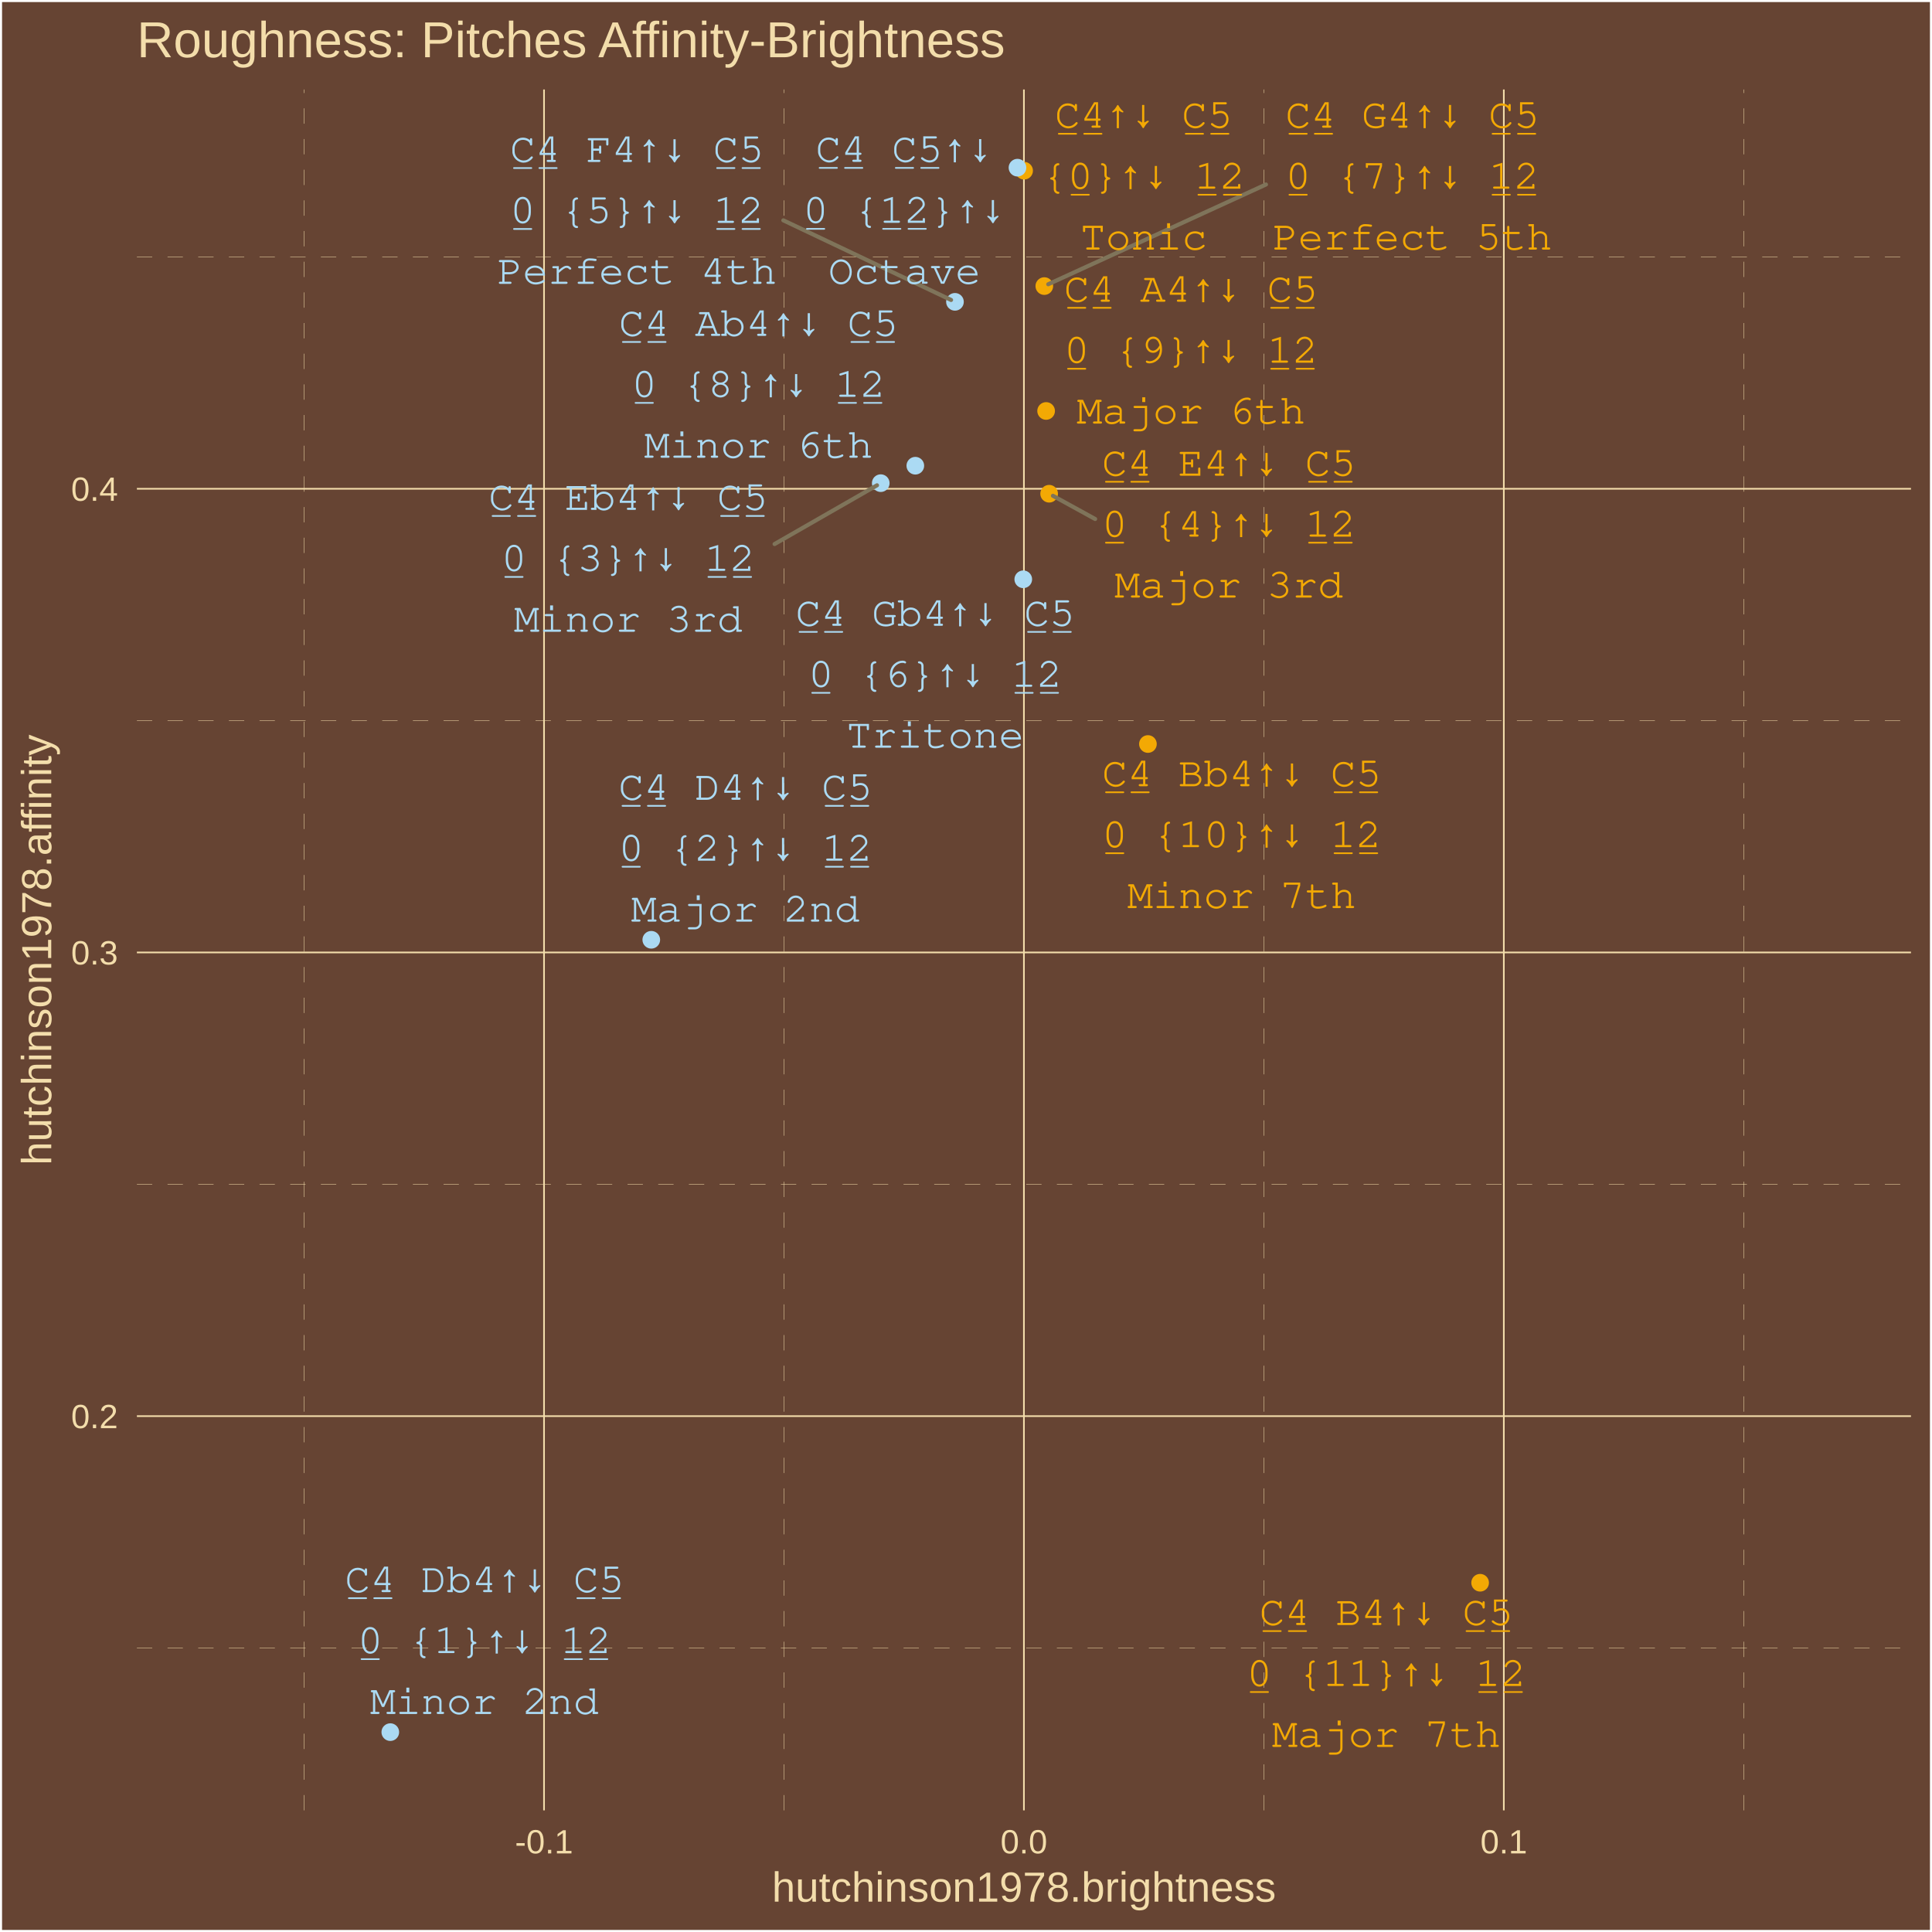
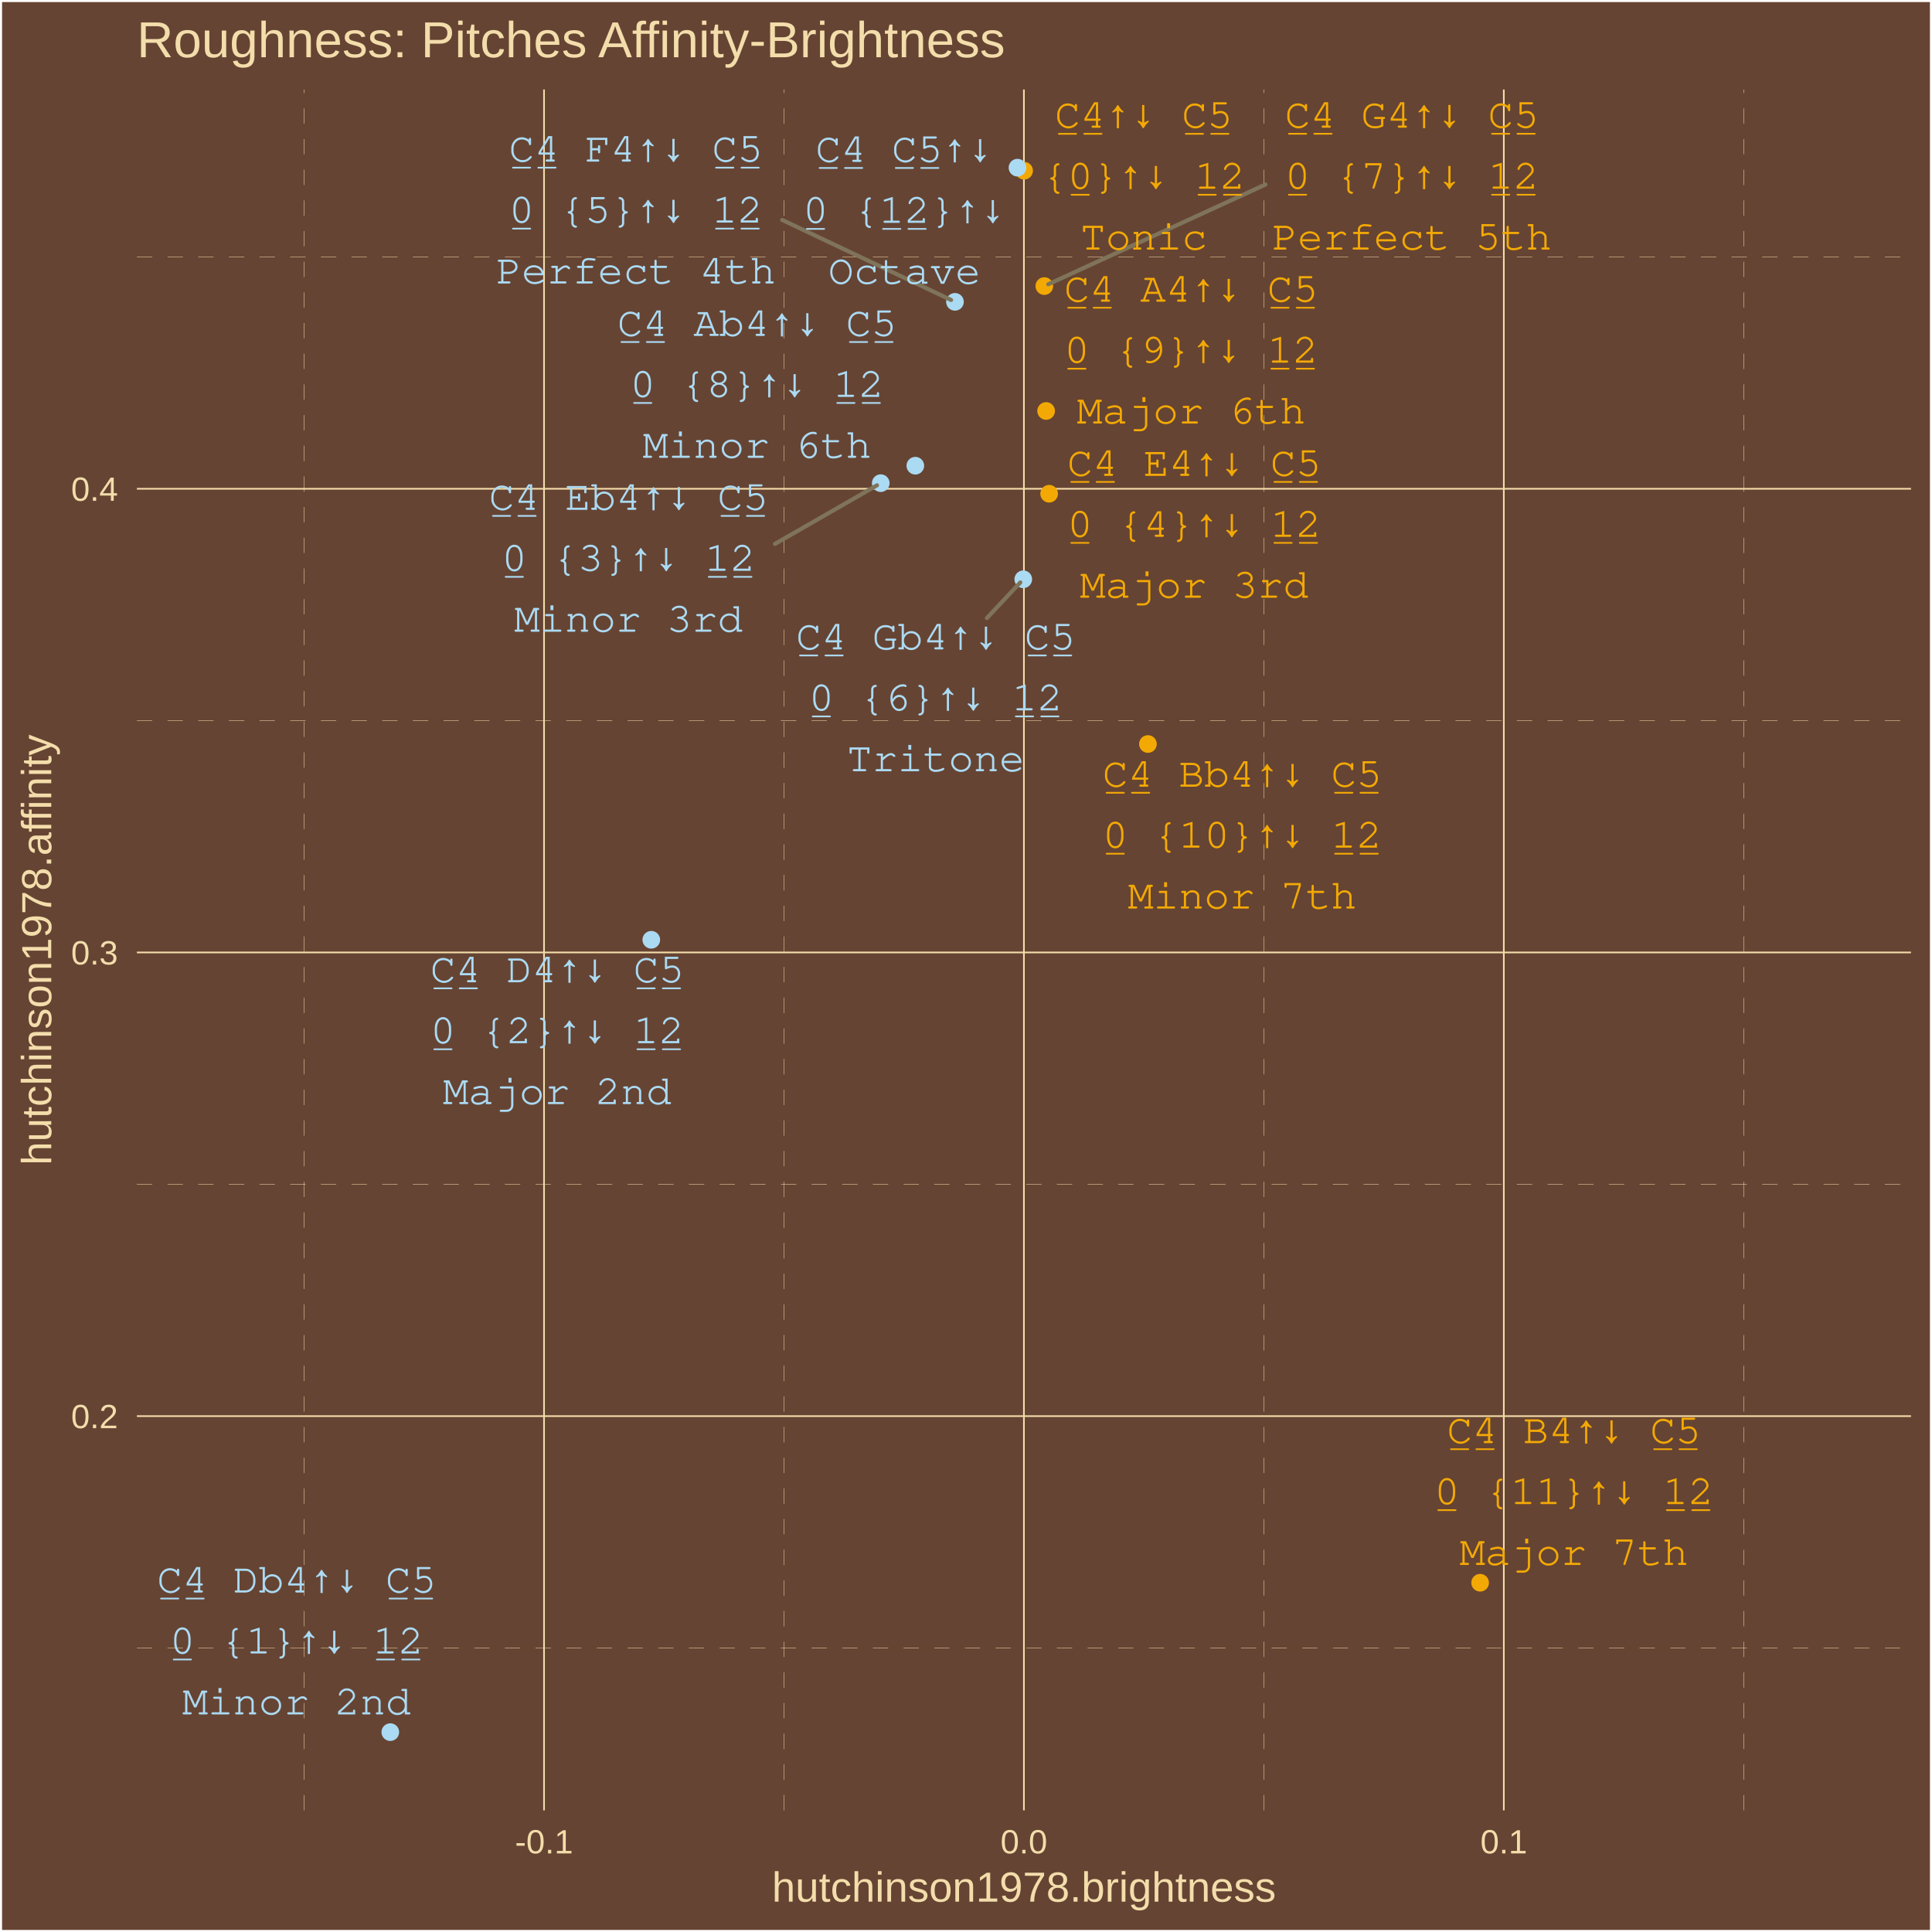
<svg xmlns="http://www.w3.org/2000/svg" class="svglite" width="504.00pt" height="504.00pt" viewBox="0 0 504.00 504.00">
  <defs>
    <style type="text/css">
    .svglite line, .svglite polyline, .svglite polygon, .svglite path, .svglite rect, .svglite circle {
      fill: none;
      stroke: #000000;
      stroke-linecap: round;
      stroke-linejoin: round;
      stroke-miterlimit: 10.00;
    }
    .svglite text {
      white-space: pre;
    }
  </style>
  </defs>
  <rect width="100%" height="100%" style="stroke: none; fill: #664433;" />
  <defs>
    <clipPath id="cpMC4wMHw1MDQuMDB8MC4wMHw1MDQuMDA=">
      <rect x="0.00" y="0.00" width="504.00" height="504.00" />
    </clipPath>
  </defs>
  <g clip-path="url(#cpMC4wMHw1MDQuMDB8MC4wMHw1MDQuMDA=)">
    <rect x="0.00" y="-0" width="504.00" height="504.00" style="stroke-width: 1.07; stroke: #FFFFFF; fill: #664433;" />
  </g>
  <defs>
    <clipPath id="cpMzUuNzF8NDk4LjUyfDIzLjM0fDQ3Mi4yNw==">
      <rect x="35.71" y="23.34" width="462.81" height="448.93" />
    </clipPath>
  </defs>
  <g clip-path="url(#cpMzUuNzF8NDk4LjUyfDIzLjM0fDQ3Mi4yNw==)">
    <rect x="35.71" y="23.34" width="462.81" height="448.93" style="stroke-width: 1.07; stroke: none; fill: #664433;" />
    <polyline points="35.71,429.90 498.52,429.90 " style="stroke-width: 0.11; stroke: #F3DDAB; stroke-dasharray: 4.00,4.00; stroke-linecap: butt;" />
    <polyline points="35.71,308.94 498.52,308.94 " style="stroke-width: 0.11; stroke: #F3DDAB; stroke-dasharray: 4.00,4.00; stroke-linecap: butt;" />
    <polyline points="35.71,187.98 498.52,187.98 " style="stroke-width: 0.11; stroke: #F3DDAB; stroke-dasharray: 4.00,4.00; stroke-linecap: butt;" />
    <polyline points="35.71,67.02 498.52,67.02 " style="stroke-width: 0.11; stroke: #F3DDAB; stroke-dasharray: 4.00,4.00; stroke-linecap: butt;" />
    <polyline points="79.33,472.27 79.33,23.34 " style="stroke-width: 0.11; stroke: #F3DDAB; stroke-dasharray: 4.00,4.00; stroke-linecap: butt;" />
    <polyline points="204.52,472.27 204.52,23.34 " style="stroke-width: 0.11; stroke: #F3DDAB; stroke-dasharray: 4.00,4.00; stroke-linecap: butt;" />
    <polyline points="329.71,472.27 329.71,23.34 " style="stroke-width: 0.11; stroke: #F3DDAB; stroke-dasharray: 4.00,4.00; stroke-linecap: butt;" />
    <polyline points="454.90,472.27 454.90,23.34 " style="stroke-width: 0.11; stroke: #F3DDAB; stroke-dasharray: 4.00,4.00; stroke-linecap: butt;" />
    <polyline points="35.71,369.42 498.52,369.42 " style="stroke-width: 0.43; stroke: #F3DDAB; stroke-linecap: butt;" />
    <polyline points="35.71,248.46 498.52,248.46 " style="stroke-width: 0.43; stroke: #F3DDAB; stroke-linecap: butt;" />
    <polyline points="35.71,127.50 498.52,127.50 " style="stroke-width: 0.43; stroke: #F3DDAB; stroke-linecap: butt;" />
    <polyline points="141.92,472.27 141.92,23.34 " style="stroke-width: 0.43; stroke: #F3DDAB; stroke-linecap: butt;" />
    <polyline points="267.11,472.27 267.11,23.34 " style="stroke-width: 0.43; stroke: #F3DDAB; stroke-linecap: butt;" />
    <polyline points="392.30,472.27 392.30,23.34 " style="stroke-width: 0.43; stroke: #F3DDAB; stroke-linecap: butt;" />
    <circle cx="267.16" cy="44.53" r="1.95" style="stroke-width: 0.71; stroke: #F3A904; fill: #F3A904;" />
    <circle cx="101.82" cy="451.86" r="1.95" style="stroke-width: 0.71; stroke: #ABDAF3; fill: #ABDAF3;" />
    <circle cx="169.90" cy="245.16" r="1.95" style="stroke-width: 0.71; stroke: #ABDAF3; fill: #ABDAF3;" />
    <circle cx="229.76" cy="126.04" r="1.95" style="stroke-width: 0.71; stroke: #ABDAF3; fill: #ABDAF3;" />
    <circle cx="273.69" cy="128.80" r="1.95" style="stroke-width: 0.71; stroke: #F3A904; fill: #F3A904;" />
    <circle cx="249.12" cy="78.74" r="1.95" style="stroke-width: 0.71; stroke: #ABDAF3; fill: #ABDAF3;" />
    <circle cx="266.94" cy="151.12" r="1.95" style="stroke-width: 0.71; stroke: #ABDAF3; fill: #ABDAF3;" />
    <circle cx="272.43" cy="74.63" r="1.95" style="stroke-width: 0.71; stroke: #F3A904; fill: #F3A904;" />
    <circle cx="238.78" cy="121.49" r="1.95" style="stroke-width: 0.71; stroke: #ABDAF3; fill: #ABDAF3;" />
    <circle cx="272.90" cy="107.21" r="1.95" style="stroke-width: 0.71; stroke: #F3A904; fill: #F3A904;" />
    <circle cx="299.46" cy="194.09" r="1.95" style="stroke-width: 0.71; stroke: #F3A904; fill: #F3A904;" />
    <circle cx="386.12" cy="412.89" r="1.95" style="stroke-width: 0.71; stroke: #F3A904; fill: #F3A904;" />
    <circle cx="265.43" cy="43.74" r="1.95" style="stroke-width: 0.71; stroke: #ABDAF3; fill: #ABDAF3;" />
-     <line x1="202.07" y1="141.92" x2="228.78" y2="126.60" style="stroke-width: 1.07; stroke: #7F745A;" />
-     <line x1="285.69" y1="135.39" x2="274.68" y2="129.34" style="stroke-width: 1.07; stroke: #7F745A;" />
-     <line x1="204.35" y1="57.48" x2="248.10" y2="78.25" style="stroke-width: 1.07; stroke: #7F745A;" />
-     <line x1="330.25" y1="48.13" x2="273.46" y2="74.15" style="stroke-width: 1.07; stroke: #7F745A;" />
-     <text x="298.34" y="33.32" text-anchor="middle" style="font-size: 11.04px; font-weight: 0;fill: #F3A904; font-family: &quot;Courier&quot;;" textLength="46.32px" lengthAdjust="spacingAndGlyphs">C̲4̲↑↓ C̲5̲</text>
-     <text x="298.34" y="49.22" text-anchor="middle" style="font-size: 11.04px; font-weight: 0;fill: #F3A904; font-family: &quot;Courier&quot;;" textLength="52.93px" lengthAdjust="spacingAndGlyphs">{0̲}↑↓ 1̲2̲</text>
-     <text x="298.34" y="65.12" text-anchor="middle" style="font-size: 11.04px; font-weight: 0;fill: #F3A904; font-family: &quot;Courier&quot;;" textLength="33.08px" lengthAdjust="spacingAndGlyphs">Tonic</text>
-     <text x="126.38" y="415.34" text-anchor="middle" style="font-size: 11.04px; font-weight: 0;fill: #ABDAF3; font-family: &quot;Courier&quot;;" textLength="72.78px" lengthAdjust="spacingAndGlyphs">C̲4̲ Db4↑↓ C̲5̲</text>
-     <text x="126.38" y="431.24" text-anchor="middle" style="font-size: 11.04px; font-weight: 0;fill: #ABDAF3; font-family: &quot;Courier&quot;;" textLength="66.17px" lengthAdjust="spacingAndGlyphs">0̲ {1}↑↓ 1̲2̲</text>
-     <text x="126.38" y="447.13" text-anchor="middle" style="font-size: 11.04px; font-weight: 0;fill: #ABDAF3; font-family: &quot;Courier&quot;;" textLength="59.55px" lengthAdjust="spacingAndGlyphs">Minor 2nd</text>
-     <text x="194.46" y="208.64" text-anchor="middle" style="font-size: 11.04px; font-weight: 0;fill: #ABDAF3; font-family: &quot;Courier&quot;;" textLength="66.17px" lengthAdjust="spacingAndGlyphs">C̲4̲ D4↑↓ C̲5̲</text>
-     <text x="194.46" y="224.53" text-anchor="middle" style="font-size: 11.04px; font-weight: 0;fill: #ABDAF3; font-family: &quot;Courier&quot;;" textLength="66.17px" lengthAdjust="spacingAndGlyphs">0̲ {2}↑↓ 1̲2̲</text>
-     <text x="194.46" y="240.43" text-anchor="middle" style="font-size: 11.04px; font-weight: 0;fill: #ABDAF3; font-family: &quot;Courier&quot;;" textLength="59.55px" lengthAdjust="spacingAndGlyphs">Major 2nd</text>
-     <text x="163.88" y="133.02" text-anchor="middle" style="font-size: 11.04px; font-weight: 0;fill: #ABDAF3; font-family: &quot;Courier&quot;;" textLength="72.78px" lengthAdjust="spacingAndGlyphs">C̲4̲ Eb4↑↓ C̲5̲</text>
-     <text x="163.88" y="148.92" text-anchor="middle" style="font-size: 11.04px; font-weight: 0;fill: #ABDAF3; font-family: &quot;Courier&quot;;" textLength="66.17px" lengthAdjust="spacingAndGlyphs">0̲ {3}↑↓ 1̲2̲</text>
-     <text x="163.88" y="164.81" text-anchor="middle" style="font-size: 11.04px; font-weight: 0;fill: #ABDAF3; font-family: &quot;Courier&quot;;" textLength="59.55px" lengthAdjust="spacingAndGlyphs">Minor 3rd</text>
-     <text x="320.57" y="124.10" text-anchor="middle" style="font-size: 11.04px; font-weight: 0;fill: #F3A904; font-family: &quot;Courier&quot;;" textLength="66.17px" lengthAdjust="spacingAndGlyphs">C̲4̲ E4↑↓ C̲5̲</text>
-     <text x="320.57" y="139.99" text-anchor="middle" style="font-size: 11.04px; font-weight: 0;fill: #F3A904; font-family: &quot;Courier&quot;;" textLength="66.17px" lengthAdjust="spacingAndGlyphs">0̲ {4}↑↓ 1̲2̲</text>
-     <text x="320.57" y="155.89" text-anchor="middle" style="font-size: 11.04px; font-weight: 0;fill: #F3A904; font-family: &quot;Courier&quot;;" textLength="59.55px" lengthAdjust="spacingAndGlyphs">Major 3rd</text>
-     <text x="166.15" y="42.26" text-anchor="middle" style="font-size: 11.04px; font-weight: 0;fill: #ABDAF3; font-family: &quot;Courier&quot;;" textLength="66.17px" lengthAdjust="spacingAndGlyphs">C̲4̲ F4↑↓ C̲5̲</text>
-     <text x="166.15" y="58.15" text-anchor="middle" style="font-size: 11.04px; font-weight: 0;fill: #ABDAF3; font-family: &quot;Courier&quot;;" textLength="66.17px" lengthAdjust="spacingAndGlyphs">0̲ {5}↑↓ 1̲2̲</text>
-     <text x="166.15" y="74.05" text-anchor="middle" style="font-size: 11.04px; font-weight: 0;fill: #ABDAF3; font-family: &quot;Courier&quot;;" textLength="72.78px" lengthAdjust="spacingAndGlyphs">Perfect 4th</text>
-     <text x="243.96" y="163.26" text-anchor="middle" style="font-size: 11.04px; font-weight: 0;fill: #ABDAF3; font-family: &quot;Courier&quot;;" textLength="72.78px" lengthAdjust="spacingAndGlyphs">C̲4̲ Gb4↑↓ C̲5̲</text>
-     <text x="243.96" y="179.16" text-anchor="middle" style="font-size: 11.04px; font-weight: 0;fill: #ABDAF3; font-family: &quot;Courier&quot;;" textLength="66.17px" lengthAdjust="spacingAndGlyphs">0̲ {6}↑↓ 1̲2̲</text>
-     <text x="243.96" y="195.06" text-anchor="middle" style="font-size: 11.04px; font-weight: 0;fill: #ABDAF3; font-family: &quot;Courier&quot;;" textLength="46.32px" lengthAdjust="spacingAndGlyphs">Tritone</text>
-     <text x="368.44" y="33.32" text-anchor="middle" style="font-size: 11.04px; font-weight: 0;fill: #F3A904; font-family: &quot;Courier&quot;;" textLength="66.17px" lengthAdjust="spacingAndGlyphs">C̲4̲ G4↑↓ C̲5̲</text>
-     <text x="368.44" y="49.22" text-anchor="middle" style="font-size: 11.04px; font-weight: 0;fill: #F3A904; font-family: &quot;Courier&quot;;" textLength="66.17px" lengthAdjust="spacingAndGlyphs">0̲ {7}↑↓ 1̲2̲</text>
-     <text x="368.44" y="65.12" text-anchor="middle" style="font-size: 11.04px; font-weight: 0;fill: #F3A904; font-family: &quot;Courier&quot;;" textLength="72.78px" lengthAdjust="spacingAndGlyphs">Perfect 5th</text>
-     <text x="197.87" y="87.63" text-anchor="middle" style="font-size: 11.04px; font-weight: 0;fill: #ABDAF3; font-family: &quot;Courier&quot;;" textLength="72.78px" lengthAdjust="spacingAndGlyphs">C̲4̲ Ab4↑↓ C̲5̲</text>
-     <text x="197.87" y="103.52" text-anchor="middle" style="font-size: 11.04px; font-weight: 0;fill: #ABDAF3; font-family: &quot;Courier&quot;;" textLength="66.17px" lengthAdjust="spacingAndGlyphs">0̲ {8}↑↓ 1̲2̲</text>
-     <text x="197.87" y="119.42" text-anchor="middle" style="font-size: 11.04px; font-weight: 0;fill: #ABDAF3; font-family: &quot;Courier&quot;;" textLength="59.55px" lengthAdjust="spacingAndGlyphs">Minor 6th</text>
-     <text x="310.68" y="78.72" text-anchor="middle" style="font-size: 11.04px; font-weight: 0;fill: #F3A904; font-family: &quot;Courier&quot;;" textLength="66.17px" lengthAdjust="spacingAndGlyphs">C̲4̲ A4↑↓ C̲5̲</text>
-     <text x="310.68" y="94.62" text-anchor="middle" style="font-size: 11.04px; font-weight: 0;fill: #F3A904; font-family: &quot;Courier&quot;;" textLength="66.17px" lengthAdjust="spacingAndGlyphs">0̲ {9}↑↓ 1̲2̲</text>
-     <text x="310.68" y="110.51" text-anchor="middle" style="font-size: 11.04px; font-weight: 0;fill: #F3A904; font-family: &quot;Courier&quot;;" textLength="59.55px" lengthAdjust="spacingAndGlyphs">Major 6th</text>
-     <text x="323.91" y="205.10" text-anchor="middle" style="font-size: 11.04px; font-weight: 0;fill: #F3A904; font-family: &quot;Courier&quot;;" textLength="72.78px" lengthAdjust="spacingAndGlyphs">C̲4̲ Bb4↑↓ C̲5̲</text>
-     <text x="323.91" y="221.00" text-anchor="middle" style="font-size: 11.04px; font-weight: 0;fill: #F3A904; font-family: &quot;Courier&quot;;" textLength="72.78px" lengthAdjust="spacingAndGlyphs">0̲ {10}↑↓ 1̲2̲</text>
-     <text x="323.91" y="236.89" text-anchor="middle" style="font-size: 11.04px; font-weight: 0;fill: #F3A904; font-family: &quot;Courier&quot;;" textLength="59.55px" lengthAdjust="spacingAndGlyphs">Minor 7th</text>
-     <text x="361.65" y="423.92" text-anchor="middle" style="font-size: 11.04px; font-weight: 0;fill: #F3A904; font-family: &quot;Courier&quot;;" textLength="66.17px" lengthAdjust="spacingAndGlyphs">C̲4̲ B4↑↓ C̲5̲</text>
-     <text x="361.65" y="439.82" text-anchor="middle" style="font-size: 11.04px; font-weight: 0;fill: #F3A904; font-family: &quot;Courier&quot;;" textLength="72.78px" lengthAdjust="spacingAndGlyphs">0̲ {11}↑↓ 1̲2̲</text>
-     <text x="361.65" y="455.72" text-anchor="middle" style="font-size: 11.04px; font-weight: 0;fill: #F3A904; font-family: &quot;Courier&quot;;" textLength="59.55px" lengthAdjust="spacingAndGlyphs">Major 7th</text>
-     <text x="235.95" y="42.22" text-anchor="middle" style="font-size: 11.04px; font-weight: 0;fill: #ABDAF3; font-family: &quot;Courier&quot;;" textLength="46.32px" lengthAdjust="spacingAndGlyphs">C̲4̲ C̲5̲↑↓</text>
-     <text x="235.95" y="58.12" text-anchor="middle" style="font-size: 11.04px; font-weight: 0;fill: #ABDAF3; font-family: &quot;Courier&quot;;" textLength="52.93px" lengthAdjust="spacingAndGlyphs">0̲ {1̲2̲}↑↓</text>
-     <text x="235.95" y="74.02" text-anchor="middle" style="font-size: 11.04px; font-weight: 0;fill: #ABDAF3; font-family: &quot;Courier&quot;;" textLength="39.70px" lengthAdjust="spacingAndGlyphs">Octave</text>
+     <line x1="202.16" y1="141.89" x2="228.78" y2="126.60" style="stroke-width: 1.07; stroke: #7F745A;" />
+     <line x1="204.06" y1="57.38" x2="248.10" y2="78.25" style="stroke-width: 1.07; stroke: #7F745A;" />
+     <line x1="257.46" y1="161.22" x2="266.17" y2="151.94" style="stroke-width: 1.07; stroke: #7F745A;" />
+     <line x1="330.11" y1="48.14" x2="273.46" y2="74.15" style="stroke-width: 1.07; stroke: #7F745A;" />
+     <text x="298.35" y="33.33" text-anchor="middle" style="font-size: 11.04px; font-weight: 0;fill: #F3A904; font-family: &quot;Courier&quot;;" textLength="46.32px" lengthAdjust="spacingAndGlyphs">C̲4̲↑↓ C̲5̲</text>
+     <text x="298.35" y="49.23" text-anchor="middle" style="font-size: 11.04px; font-weight: 0;fill: #F3A904; font-family: &quot;Courier&quot;;" textLength="52.93px" lengthAdjust="spacingAndGlyphs">{0̲}↑↓ 1̲2̲</text>
+     <text x="298.35" y="65.12" text-anchor="middle" style="font-size: 11.04px; font-weight: 0;fill: #F3A904; font-family: &quot;Courier&quot;;" textLength="33.08px" lengthAdjust="spacingAndGlyphs">Tonic</text>
+     <text x="77.38" y="415.44" text-anchor="middle" style="font-size: 11.04px; font-weight: 0;fill: #ABDAF3; font-family: &quot;Courier&quot;;" textLength="72.78px" lengthAdjust="spacingAndGlyphs">C̲4̲ Db4↑↓ C̲5̲</text>
+     <text x="77.38" y="431.34" text-anchor="middle" style="font-size: 11.04px; font-weight: 0;fill: #ABDAF3; font-family: &quot;Courier&quot;;" textLength="66.17px" lengthAdjust="spacingAndGlyphs">0̲ {1}↑↓ 1̲2̲</text>
+     <text x="77.38" y="447.24" text-anchor="middle" style="font-size: 11.04px; font-weight: 0;fill: #ABDAF3; font-family: &quot;Courier&quot;;" textLength="59.55px" lengthAdjust="spacingAndGlyphs">Minor 2nd</text>
+     <text x="145.36" y="256.25" text-anchor="middle" style="font-size: 11.04px; font-weight: 0;fill: #ABDAF3; font-family: &quot;Courier&quot;;" textLength="66.17px" lengthAdjust="spacingAndGlyphs">C̲4̲ D4↑↓ C̲5̲</text>
+     <text x="145.36" y="272.14" text-anchor="middle" style="font-size: 11.04px; font-weight: 0;fill: #ABDAF3; font-family: &quot;Courier&quot;;" textLength="66.17px" lengthAdjust="spacingAndGlyphs">0̲ {2}↑↓ 1̲2̲</text>
+     <text x="145.36" y="288.04" text-anchor="middle" style="font-size: 11.04px; font-weight: 0;fill: #ABDAF3; font-family: &quot;Courier&quot;;" textLength="59.55px" lengthAdjust="spacingAndGlyphs">Major 2nd</text>
+     <text x="163.97" y="133.00" text-anchor="middle" style="font-size: 11.04px; font-weight: 0;fill: #ABDAF3; font-family: &quot;Courier&quot;;" textLength="72.78px" lengthAdjust="spacingAndGlyphs">C̲4̲ Eb4↑↓ C̲5̲</text>
+     <text x="163.97" y="148.90" text-anchor="middle" style="font-size: 11.04px; font-weight: 0;fill: #ABDAF3; font-family: &quot;Courier&quot;;" textLength="66.17px" lengthAdjust="spacingAndGlyphs">0̲ {3}↑↓ 1̲2̲</text>
+     <text x="163.97" y="164.80" text-anchor="middle" style="font-size: 11.04px; font-weight: 0;fill: #ABDAF3; font-family: &quot;Courier&quot;;" textLength="59.55px" lengthAdjust="spacingAndGlyphs">Minor 3rd</text>
+     <text x="311.53" y="124.14" text-anchor="middle" style="font-size: 11.04px; font-weight: 0;fill: #F3A904; font-family: &quot;Courier&quot;;" textLength="66.17px" lengthAdjust="spacingAndGlyphs">C̲4̲ E4↑↓ C̲5̲</text>
+     <text x="311.53" y="140.04" text-anchor="middle" style="font-size: 11.04px; font-weight: 0;fill: #F3A904; font-family: &quot;Courier&quot;;" textLength="66.17px" lengthAdjust="spacingAndGlyphs">0̲ {4}↑↓ 1̲2̲</text>
+     <text x="311.53" y="155.93" text-anchor="middle" style="font-size: 11.04px; font-weight: 0;fill: #F3A904; font-family: &quot;Courier&quot;;" textLength="59.55px" lengthAdjust="spacingAndGlyphs">Major 3rd</text>
+     <text x="165.87" y="42.16" text-anchor="middle" style="font-size: 11.04px; font-weight: 0;fill: #ABDAF3; font-family: &quot;Courier&quot;;" textLength="66.17px" lengthAdjust="spacingAndGlyphs">C̲4̲ F4↑↓ C̲5̲</text>
+     <text x="165.87" y="58.06" text-anchor="middle" style="font-size: 11.04px; font-weight: 0;fill: #ABDAF3; font-family: &quot;Courier&quot;;" textLength="66.17px" lengthAdjust="spacingAndGlyphs">0̲ {5}↑↓ 1̲2̲</text>
+     <text x="165.87" y="73.96" text-anchor="middle" style="font-size: 11.04px; font-weight: 0;fill: #ABDAF3; font-family: &quot;Courier&quot;;" textLength="72.78px" lengthAdjust="spacingAndGlyphs">Perfect 4th</text>
+     <text x="244.08" y="169.41" text-anchor="middle" style="font-size: 11.04px; font-weight: 0;fill: #ABDAF3; font-family: &quot;Courier&quot;;" textLength="72.78px" lengthAdjust="spacingAndGlyphs">C̲4̲ Gb4↑↓ C̲5̲</text>
+     <text x="244.08" y="185.31" text-anchor="middle" style="font-size: 11.04px; font-weight: 0;fill: #ABDAF3; font-family: &quot;Courier&quot;;" textLength="66.17px" lengthAdjust="spacingAndGlyphs">0̲ {6}↑↓ 1̲2̲</text>
+     <text x="244.08" y="201.20" text-anchor="middle" style="font-size: 11.04px; font-weight: 0;fill: #ABDAF3; font-family: &quot;Courier&quot;;" textLength="46.32px" lengthAdjust="spacingAndGlyphs">Tritone</text>
+     <text x="368.30" y="33.32" text-anchor="middle" style="font-size: 11.04px; font-weight: 0;fill: #F3A904; font-family: &quot;Courier&quot;;" textLength="66.17px" lengthAdjust="spacingAndGlyphs">C̲4̲ G4↑↓ C̲5̲</text>
+     <text x="368.30" y="49.22" text-anchor="middle" style="font-size: 11.04px; font-weight: 0;fill: #F3A904; font-family: &quot;Courier&quot;;" textLength="66.17px" lengthAdjust="spacingAndGlyphs">0̲ {7}↑↓ 1̲2̲</text>
+     <text x="368.30" y="65.12" text-anchor="middle" style="font-size: 11.04px; font-weight: 0;fill: #F3A904; font-family: &quot;Courier&quot;;" textLength="72.78px" lengthAdjust="spacingAndGlyphs">Perfect 5th</text>
+     <text x="197.48" y="87.64" text-anchor="middle" style="font-size: 11.04px; font-weight: 0;fill: #ABDAF3; font-family: &quot;Courier&quot;;" textLength="72.78px" lengthAdjust="spacingAndGlyphs">C̲4̲ Ab4↑↓ C̲5̲</text>
+     <text x="197.48" y="103.54" text-anchor="middle" style="font-size: 11.04px; font-weight: 0;fill: #ABDAF3; font-family: &quot;Courier&quot;;" textLength="66.17px" lengthAdjust="spacingAndGlyphs">0̲ {8}↑↓ 1̲2̲</text>
+     <text x="197.48" y="119.44" text-anchor="middle" style="font-size: 11.04px; font-weight: 0;fill: #ABDAF3; font-family: &quot;Courier&quot;;" textLength="59.55px" lengthAdjust="spacingAndGlyphs">Minor 6th</text>
+     <text x="310.72" y="78.70" text-anchor="middle" style="font-size: 11.04px; font-weight: 0;fill: #F3A904; font-family: &quot;Courier&quot;;" textLength="66.17px" lengthAdjust="spacingAndGlyphs">C̲4̲ A4↑↓ C̲5̲</text>
+     <text x="310.72" y="94.60" text-anchor="middle" style="font-size: 11.04px; font-weight: 0;fill: #F3A904; font-family: &quot;Courier&quot;;" textLength="66.17px" lengthAdjust="spacingAndGlyphs">0̲ {9}↑↓ 1̲2̲</text>
+     <text x="310.72" y="110.49" text-anchor="middle" style="font-size: 11.04px; font-weight: 0;fill: #F3A904; font-family: &quot;Courier&quot;;" textLength="59.55px" lengthAdjust="spacingAndGlyphs">Major 6th</text>
+     <text x="324.05" y="205.23" text-anchor="middle" style="font-size: 11.04px; font-weight: 0;fill: #F3A904; font-family: &quot;Courier&quot;;" textLength="72.78px" lengthAdjust="spacingAndGlyphs">C̲4̲ Bb4↑↓ C̲5̲</text>
+     <text x="324.05" y="221.13" text-anchor="middle" style="font-size: 11.04px; font-weight: 0;fill: #F3A904; font-family: &quot;Courier&quot;;" textLength="72.78px" lengthAdjust="spacingAndGlyphs">0̲ {10}↑↓ 1̲2̲</text>
+     <text x="324.05" y="237.02" text-anchor="middle" style="font-size: 11.04px; font-weight: 0;fill: #F3A904; font-family: &quot;Courier&quot;;" textLength="59.55px" lengthAdjust="spacingAndGlyphs">Minor 7th</text>
+     <text x="410.58" y="376.47" text-anchor="middle" style="font-size: 11.04px; font-weight: 0;fill: #F3A904; font-family: &quot;Courier&quot;;" textLength="66.17px" lengthAdjust="spacingAndGlyphs">C̲4̲ B4↑↓ C̲5̲</text>
+     <text x="410.58" y="392.37" text-anchor="middle" style="font-size: 11.04px; font-weight: 0;fill: #F3A904; font-family: &quot;Courier&quot;;" textLength="72.78px" lengthAdjust="spacingAndGlyphs">0̲ {11}↑↓ 1̲2̲</text>
+     <text x="410.58" y="408.26" text-anchor="middle" style="font-size: 11.04px; font-weight: 0;fill: #F3A904; font-family: &quot;Courier&quot;;" textLength="59.55px" lengthAdjust="spacingAndGlyphs">Major 7th</text>
+     <text x="235.93" y="42.24" text-anchor="middle" style="font-size: 11.04px; font-weight: 0;fill: #ABDAF3; font-family: &quot;Courier&quot;;" textLength="46.32px" lengthAdjust="spacingAndGlyphs">C̲4̲ C̲5̲↑↓</text>
+     <text x="235.93" y="58.13" text-anchor="middle" style="font-size: 11.04px; font-weight: 0;fill: #ABDAF3; font-family: &quot;Courier&quot;;" textLength="52.93px" lengthAdjust="spacingAndGlyphs">0̲ {1̲2̲}↑↓</text>
+     <text x="235.93" y="74.03" text-anchor="middle" style="font-size: 11.04px; font-weight: 0;fill: #ABDAF3; font-family: &quot;Courier&quot;;" textLength="39.70px" lengthAdjust="spacingAndGlyphs">Octave</text>
  </g>
  <g clip-path="url(#cpMC4wMHw1MDQuMDB8MC4wMHw1MDQuMDA=)">
    <text x="30.78" y="372.57" text-anchor="end" style="font-size: 8.80px;fill: #F3DDAB; font-family: &quot;Arial&quot;;" textLength="12.23px" lengthAdjust="spacingAndGlyphs">0.2</text>
    <text x="30.78" y="251.61" text-anchor="end" style="font-size: 8.80px;fill: #F3DDAB; font-family: &quot;Arial&quot;;" textLength="12.23px" lengthAdjust="spacingAndGlyphs">0.3</text>
    <text x="30.78" y="130.65" text-anchor="end" style="font-size: 8.80px;fill: #F3DDAB; font-family: &quot;Arial&quot;;" textLength="12.23px" lengthAdjust="spacingAndGlyphs">0.4</text>
    <text x="141.92" y="483.50" text-anchor="middle" style="font-size: 8.80px;fill: #F3DDAB; font-family: &quot;Arial&quot;;" textLength="15.16px" lengthAdjust="spacingAndGlyphs">-0.1</text>
    <text x="267.11" y="483.50" text-anchor="middle" style="font-size: 8.80px;fill: #F3DDAB; font-family: &quot;Arial&quot;;" textLength="12.23px" lengthAdjust="spacingAndGlyphs">0.0</text>
    <text x="392.30" y="483.50" text-anchor="middle" style="font-size: 8.80px;fill: #F3DDAB; font-family: &quot;Arial&quot;;" textLength="12.23px" lengthAdjust="spacingAndGlyphs">0.1</text>
    <text x="267.11" y="496.09" text-anchor="middle" style="font-size: 11.00px;fill: #F3DDAB; font-family: &quot;Arial&quot;;" textLength="131.51px" lengthAdjust="spacingAndGlyphs">hutchinson1978.brightness</text>
    <text transform="translate(13.37,247.80) rotate(-90)" text-anchor="middle" style="font-size: 11.00px;fill: #F3DDAB; font-family: &quot;Arial&quot;;" textLength="112.53px" lengthAdjust="spacingAndGlyphs">hutchinson1978.affinity</text>
    <text x="35.71" y="14.94" style="font-size: 13.20px;fill: #F3DDAB; font-family: &quot;Arial&quot;;" textLength="227.29px" lengthAdjust="spacingAndGlyphs">Roughness: Pitches Affinity-Brightness</text>
  </g>
</svg>
